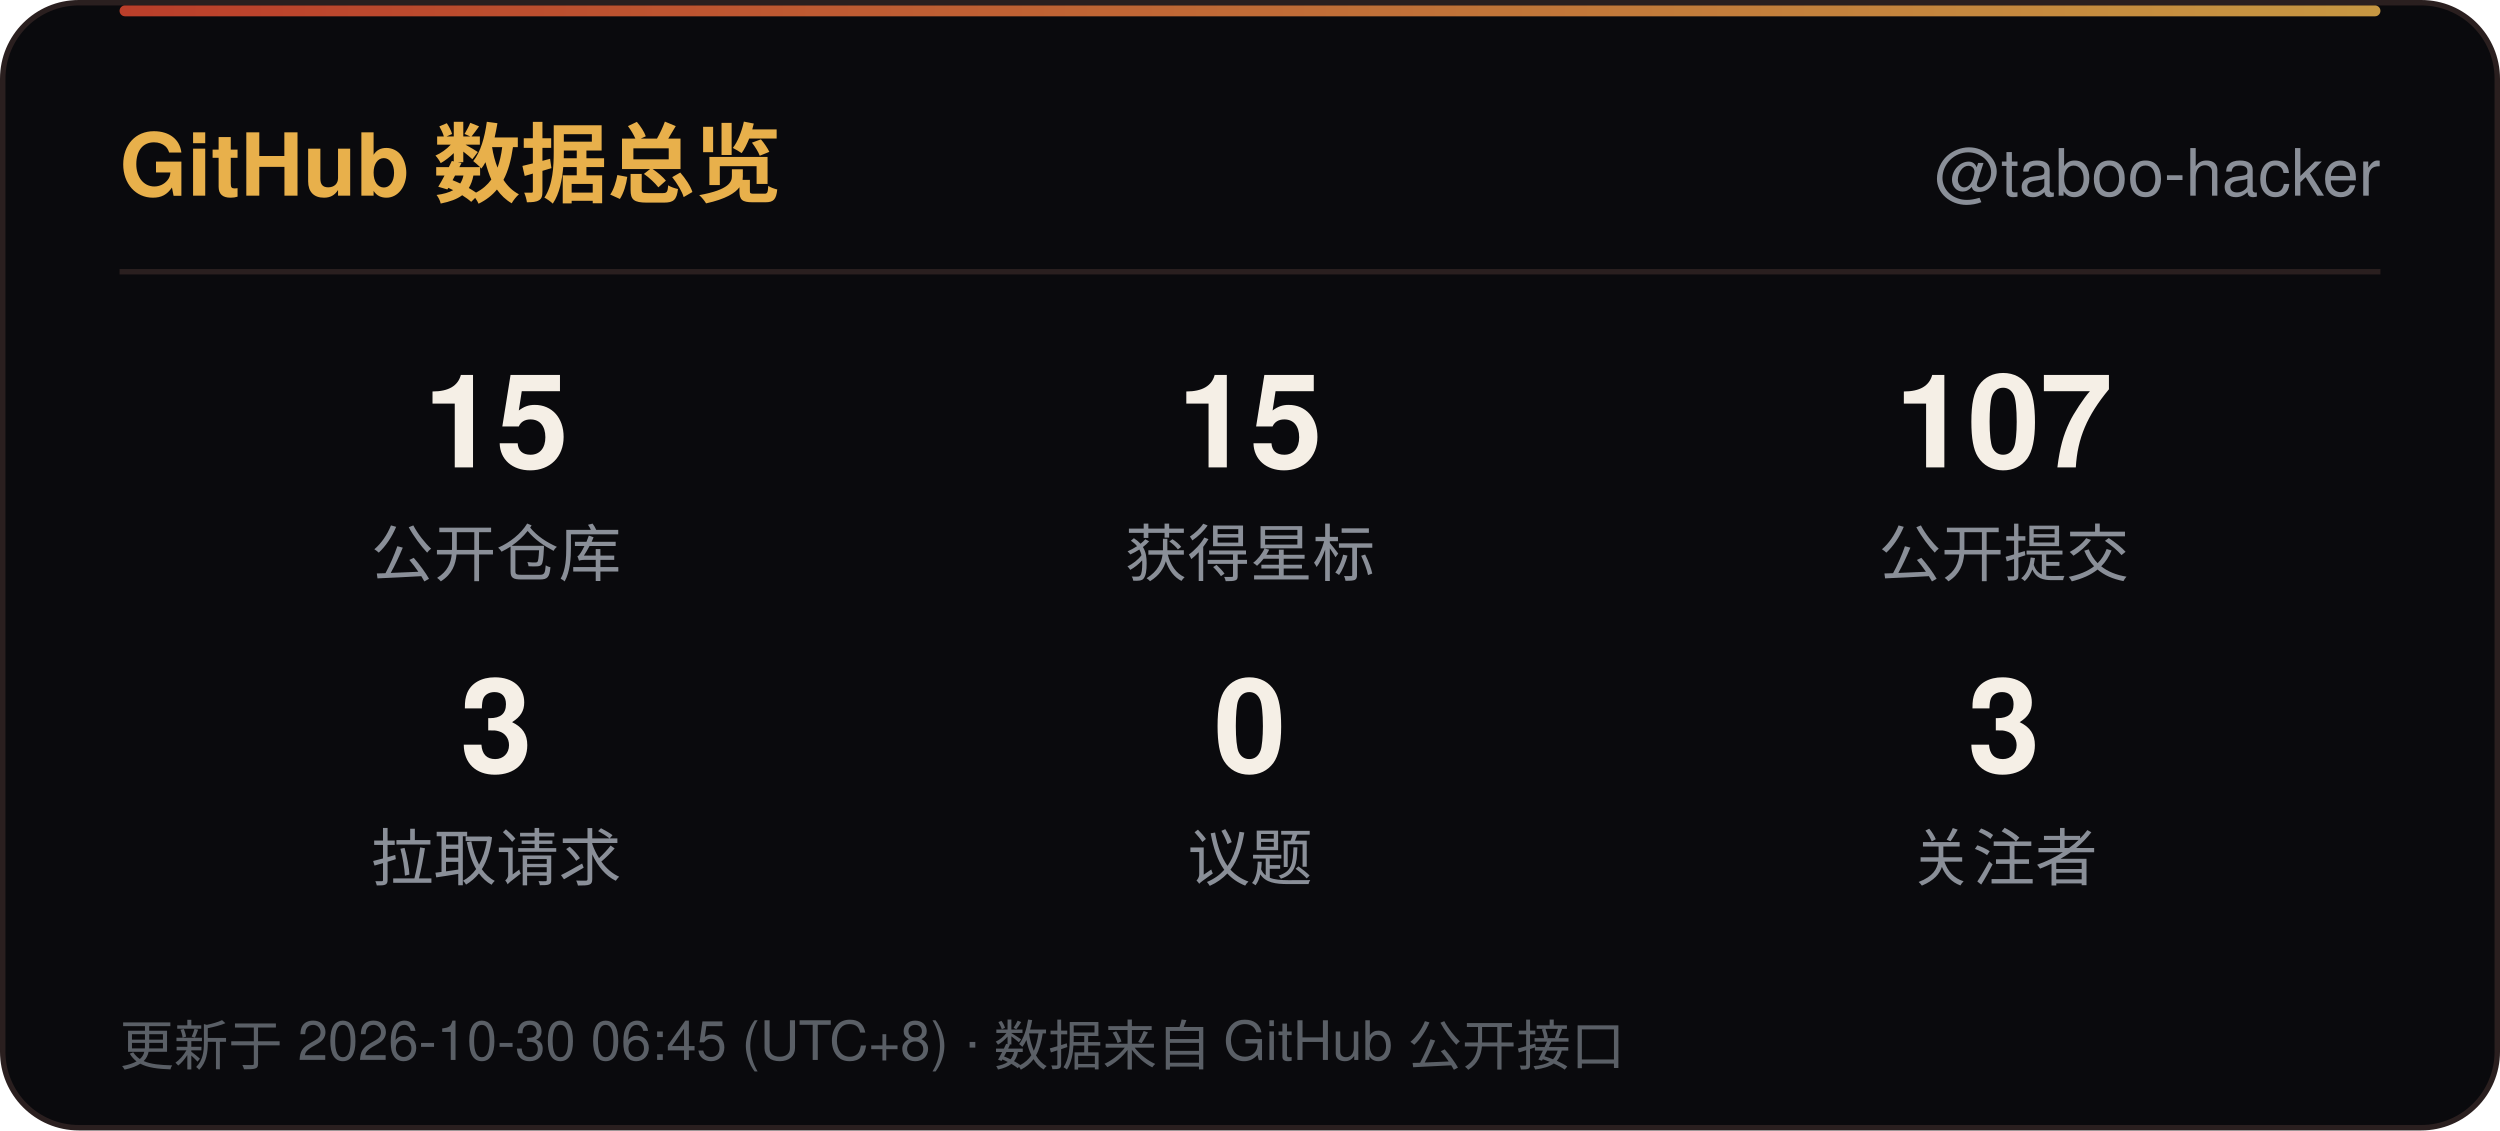
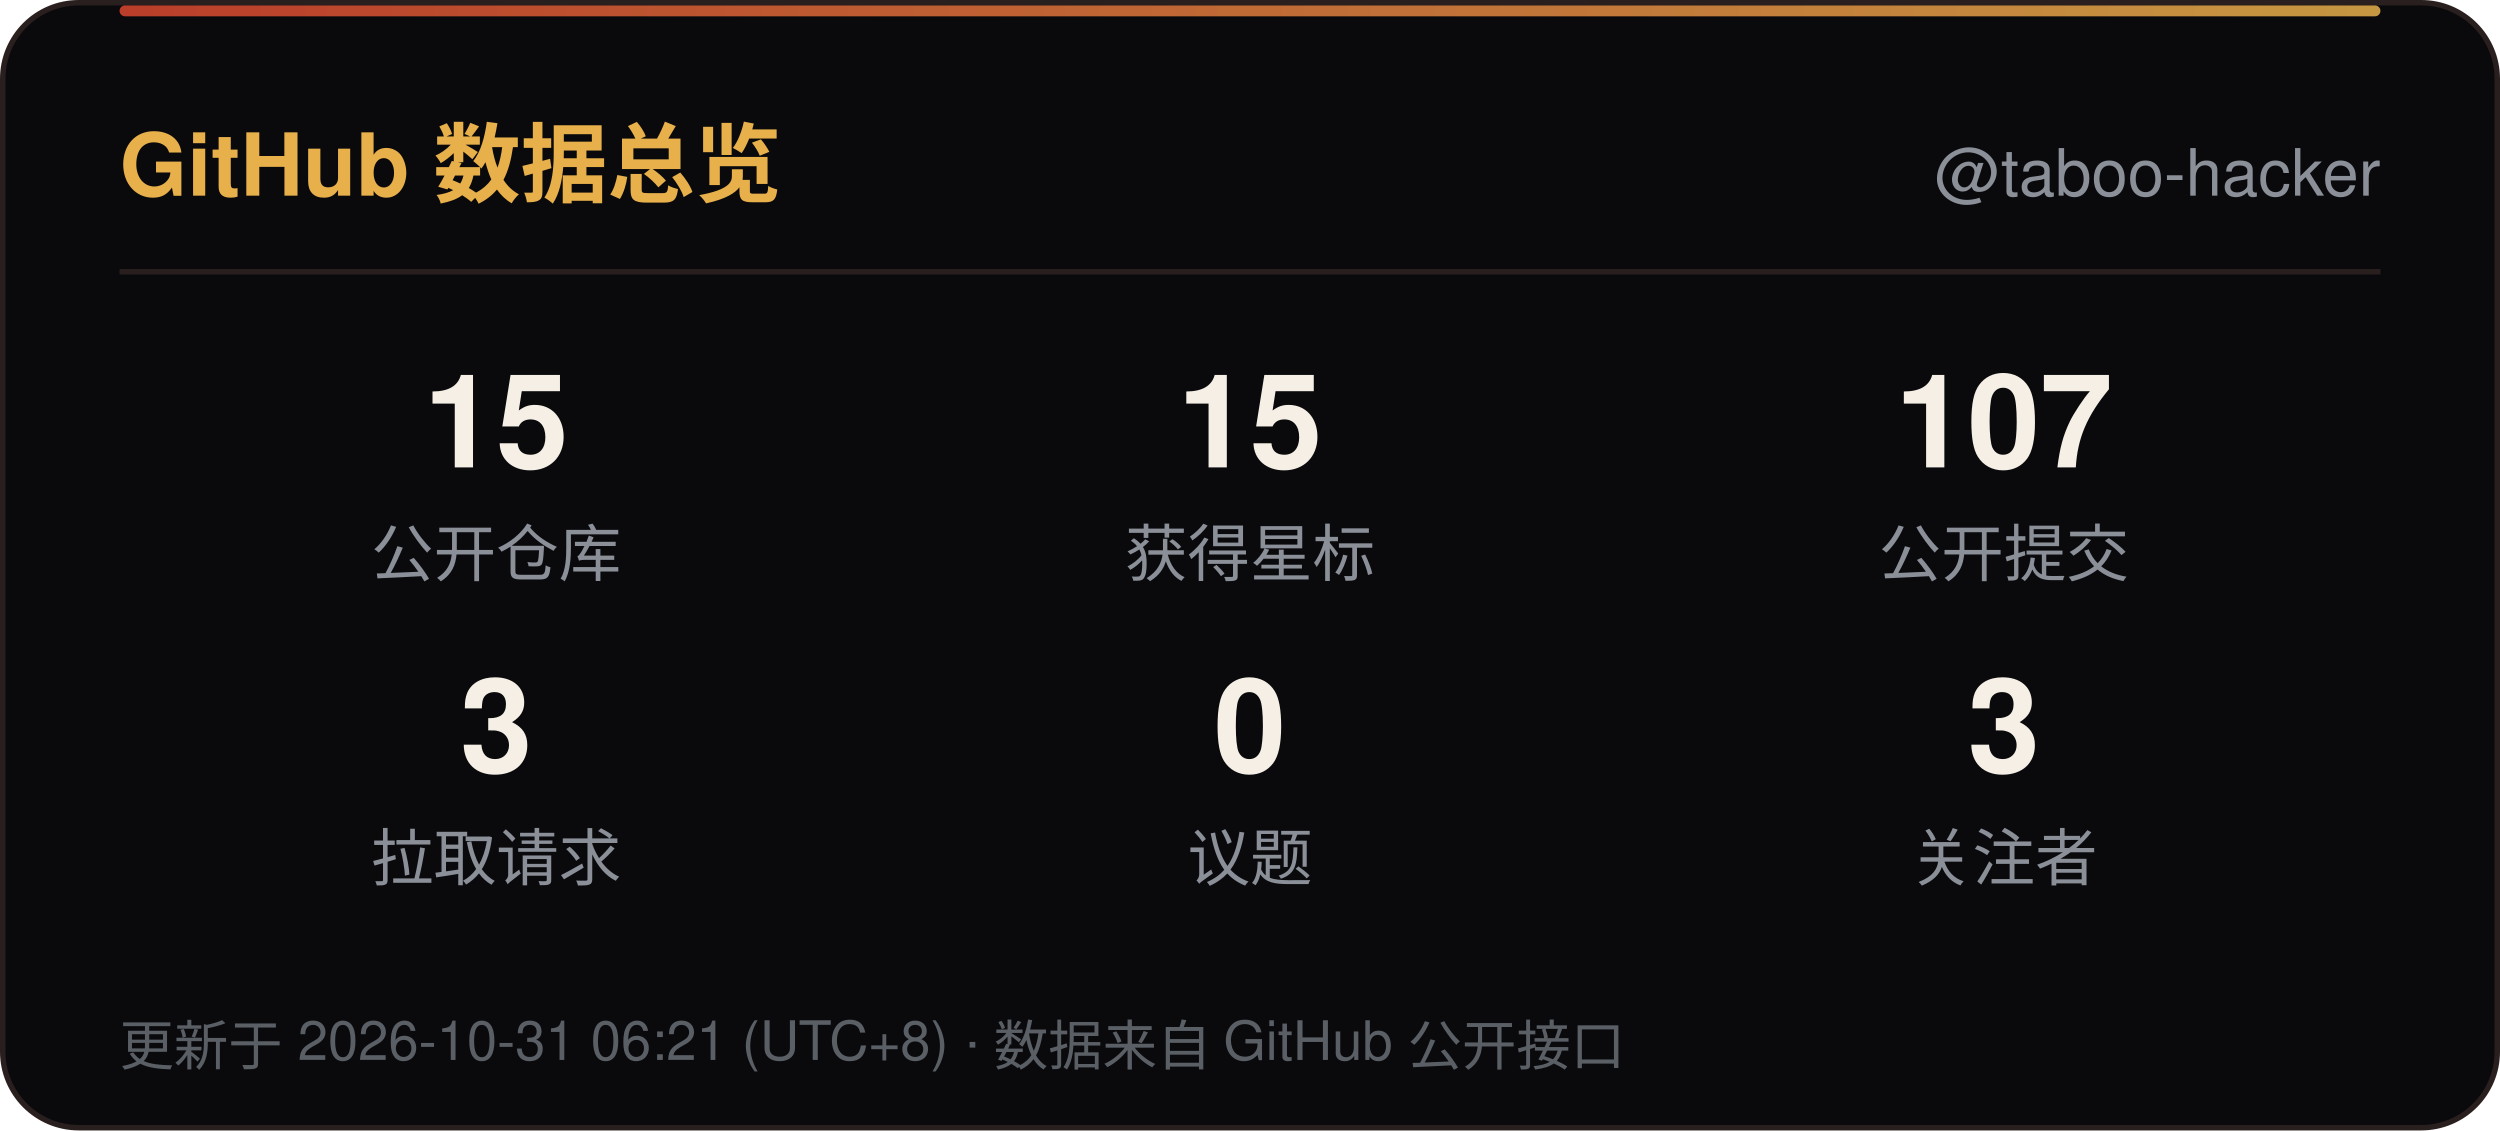
<svg xmlns="http://www.w3.org/2000/svg" width="460" height="208" viewBox="0 0 460 208" role="img" aria-label="GitHub 数据总览">
  <defs>
    <linearGradient id="line" x1="0" y1="0" x2="1" y2="0">
      <stop offset="0" stop-color="#D9482F" />
      <stop offset="1" stop-color="#E8B04B" />
    </linearGradient>
    <linearGradient id="sweep" x1="0" y1="0" x2="1" y2="0">
      <stop offset="0" stop-color="#E8B04B" stop-opacity="0" />
      <stop offset="0.5" stop-color="#E8B04B" stop-opacity="0.6" />
      <stop offset="1" stop-color="#E8B04B" stop-opacity="0" />
    </linearGradient>
  </defs>
  <rect x="0.5" y="0.5" width="459" height="207" rx="14" fill="#0A0A0D" stroke="#2A1F1F" />
  <rect x="22" y="1" width="416" height="2" rx="1" fill="url(#line)" opacity="0.85" />
  <rect x="-140" y="1" width="140" height="2.5" fill="url(#sweep)">
    <animate attributeName="x" values="-140;460" dur="6s" repeatCount="indefinite" />
  </rect>
  <text x="22" y="36" font-family="'Segoe UI',Ubuntu,'Microsoft YaHei','PingFang SC','Noto Sans SC',-apple-system,BlinkMacSystemFont,Helvetica,Arial,sans-serif" font-size="16" font-weight="700" fill="#E8B04B">GitHub 数据总览</text>
  <text x="438" y="36" text-anchor="end" font-family="'Segoe UI',Ubuntu,'Microsoft YaHei','PingFang SC','Noto Sans SC',-apple-system,BlinkMacSystemFont,Helvetica,Arial,sans-serif" font-size="12" fill="#8A8F98">@taboo-hacker</text>
  <line x1="22" y1="50" x2="438" y2="50" stroke="#2A1F1F" />
  <text x="91.3" y="86" text-anchor="middle" font-family="'Segoe UI',Ubuntu,'Microsoft YaHei','PingFang SC','Noto Sans SC',-apple-system,BlinkMacSystemFont,Helvetica,Arial,sans-serif" font-size="24" font-weight="700" fill="#F5EFE6">15</text>
  <text x="91.3" y="106" text-anchor="middle" font-family="'Segoe UI',Ubuntu,'Microsoft YaHei','PingFang SC','Noto Sans SC',-apple-system,BlinkMacSystemFont,Helvetica,Arial,sans-serif" font-size="11.5" fill="#8A8F98">公开仓库</text>
  <text x="230.0" y="86" text-anchor="middle" font-family="'Segoe UI',Ubuntu,'Microsoft YaHei','PingFang SC','Noto Sans SC',-apple-system,BlinkMacSystemFont,Helvetica,Arial,sans-serif" font-size="24" font-weight="700" fill="#F5EFE6">15</text>
  <text x="230.0" y="106" text-anchor="middle" font-family="'Segoe UI',Ubuntu,'Microsoft YaHei','PingFang SC','Noto Sans SC',-apple-system,BlinkMacSystemFont,Helvetica,Arial,sans-serif" font-size="11.5" fill="#8A8F98">获得星标</text>
  <text x="368.7" y="86" text-anchor="middle" font-family="'Segoe UI',Ubuntu,'Microsoft YaHei','PingFang SC','Noto Sans SC',-apple-system,BlinkMacSystemFont,Helvetica,Arial,sans-serif" font-size="24" font-weight="700" fill="#F5EFE6">107</text>
  <text x="368.7" y="106" text-anchor="middle" font-family="'Segoe UI',Ubuntu,'Microsoft YaHei','PingFang SC','Noto Sans SC',-apple-system,BlinkMacSystemFont,Helvetica,Arial,sans-serif" font-size="11.5" fill="#8A8F98">公开提交</text>
  <text x="91.3" y="142" text-anchor="middle" font-family="'Segoe UI',Ubuntu,'Microsoft YaHei','PingFang SC','Noto Sans SC',-apple-system,BlinkMacSystemFont,Helvetica,Arial,sans-serif" font-size="24" font-weight="700" fill="#F5EFE6">3</text>
  <text x="91.3" y="162" text-anchor="middle" font-family="'Segoe UI',Ubuntu,'Microsoft YaHei','PingFang SC','Noto Sans SC',-apple-system,BlinkMacSystemFont,Helvetica,Arial,sans-serif" font-size="11.5" fill="#8A8F98">拉取请求</text>
  <text x="230.0" y="142" text-anchor="middle" font-family="'Segoe UI',Ubuntu,'Microsoft YaHei','PingFang SC','Noto Sans SC',-apple-system,BlinkMacSystemFont,Helvetica,Arial,sans-serif" font-size="24" font-weight="700" fill="#F5EFE6">0</text>
  <text x="230.0" y="162" text-anchor="middle" font-family="'Segoe UI',Ubuntu,'Microsoft YaHei','PingFang SC','Noto Sans SC',-apple-system,BlinkMacSystemFont,Helvetica,Arial,sans-serif" font-size="11.5" fill="#8A8F98">议题</text>
  <text x="368.7" y="142" text-anchor="middle" font-family="'Segoe UI',Ubuntu,'Microsoft YaHei','PingFang SC','Noto Sans SC',-apple-system,BlinkMacSystemFont,Helvetica,Arial,sans-serif" font-size="24" font-weight="700" fill="#F5EFE6">3</text>
  <text x="368.7" y="162" text-anchor="middle" font-family="'Segoe UI',Ubuntu,'Microsoft YaHei','PingFang SC','Noto Sans SC',-apple-system,BlinkMacSystemFont,Helvetica,Arial,sans-serif" font-size="11.5" fill="#8A8F98">关注者</text>
-   <text x="22" y="196" font-family="'Segoe UI',Ubuntu,'Microsoft YaHei','PingFang SC','Noto Sans SC',-apple-system,BlinkMacSystemFont,Helvetica,Arial,sans-serif" font-size="10" fill="#5A5F66">更新于 2026-10-30 06:45 (UTC+8) · 数据来自 GitHub 公开接口</text>
+   <text x="22" y="196" font-family="'Segoe UI',Ubuntu,'Microsoft YaHei','PingFang SC','Noto Sans SC',-apple-system,BlinkMacSystemFont,Helvetica,Arial,sans-serif" font-size="10" fill="#5A5F66">更新于 2026-10-31 06:21 (UTC+8) · 数据来自 GitHub 公开接口</text>
</svg>
